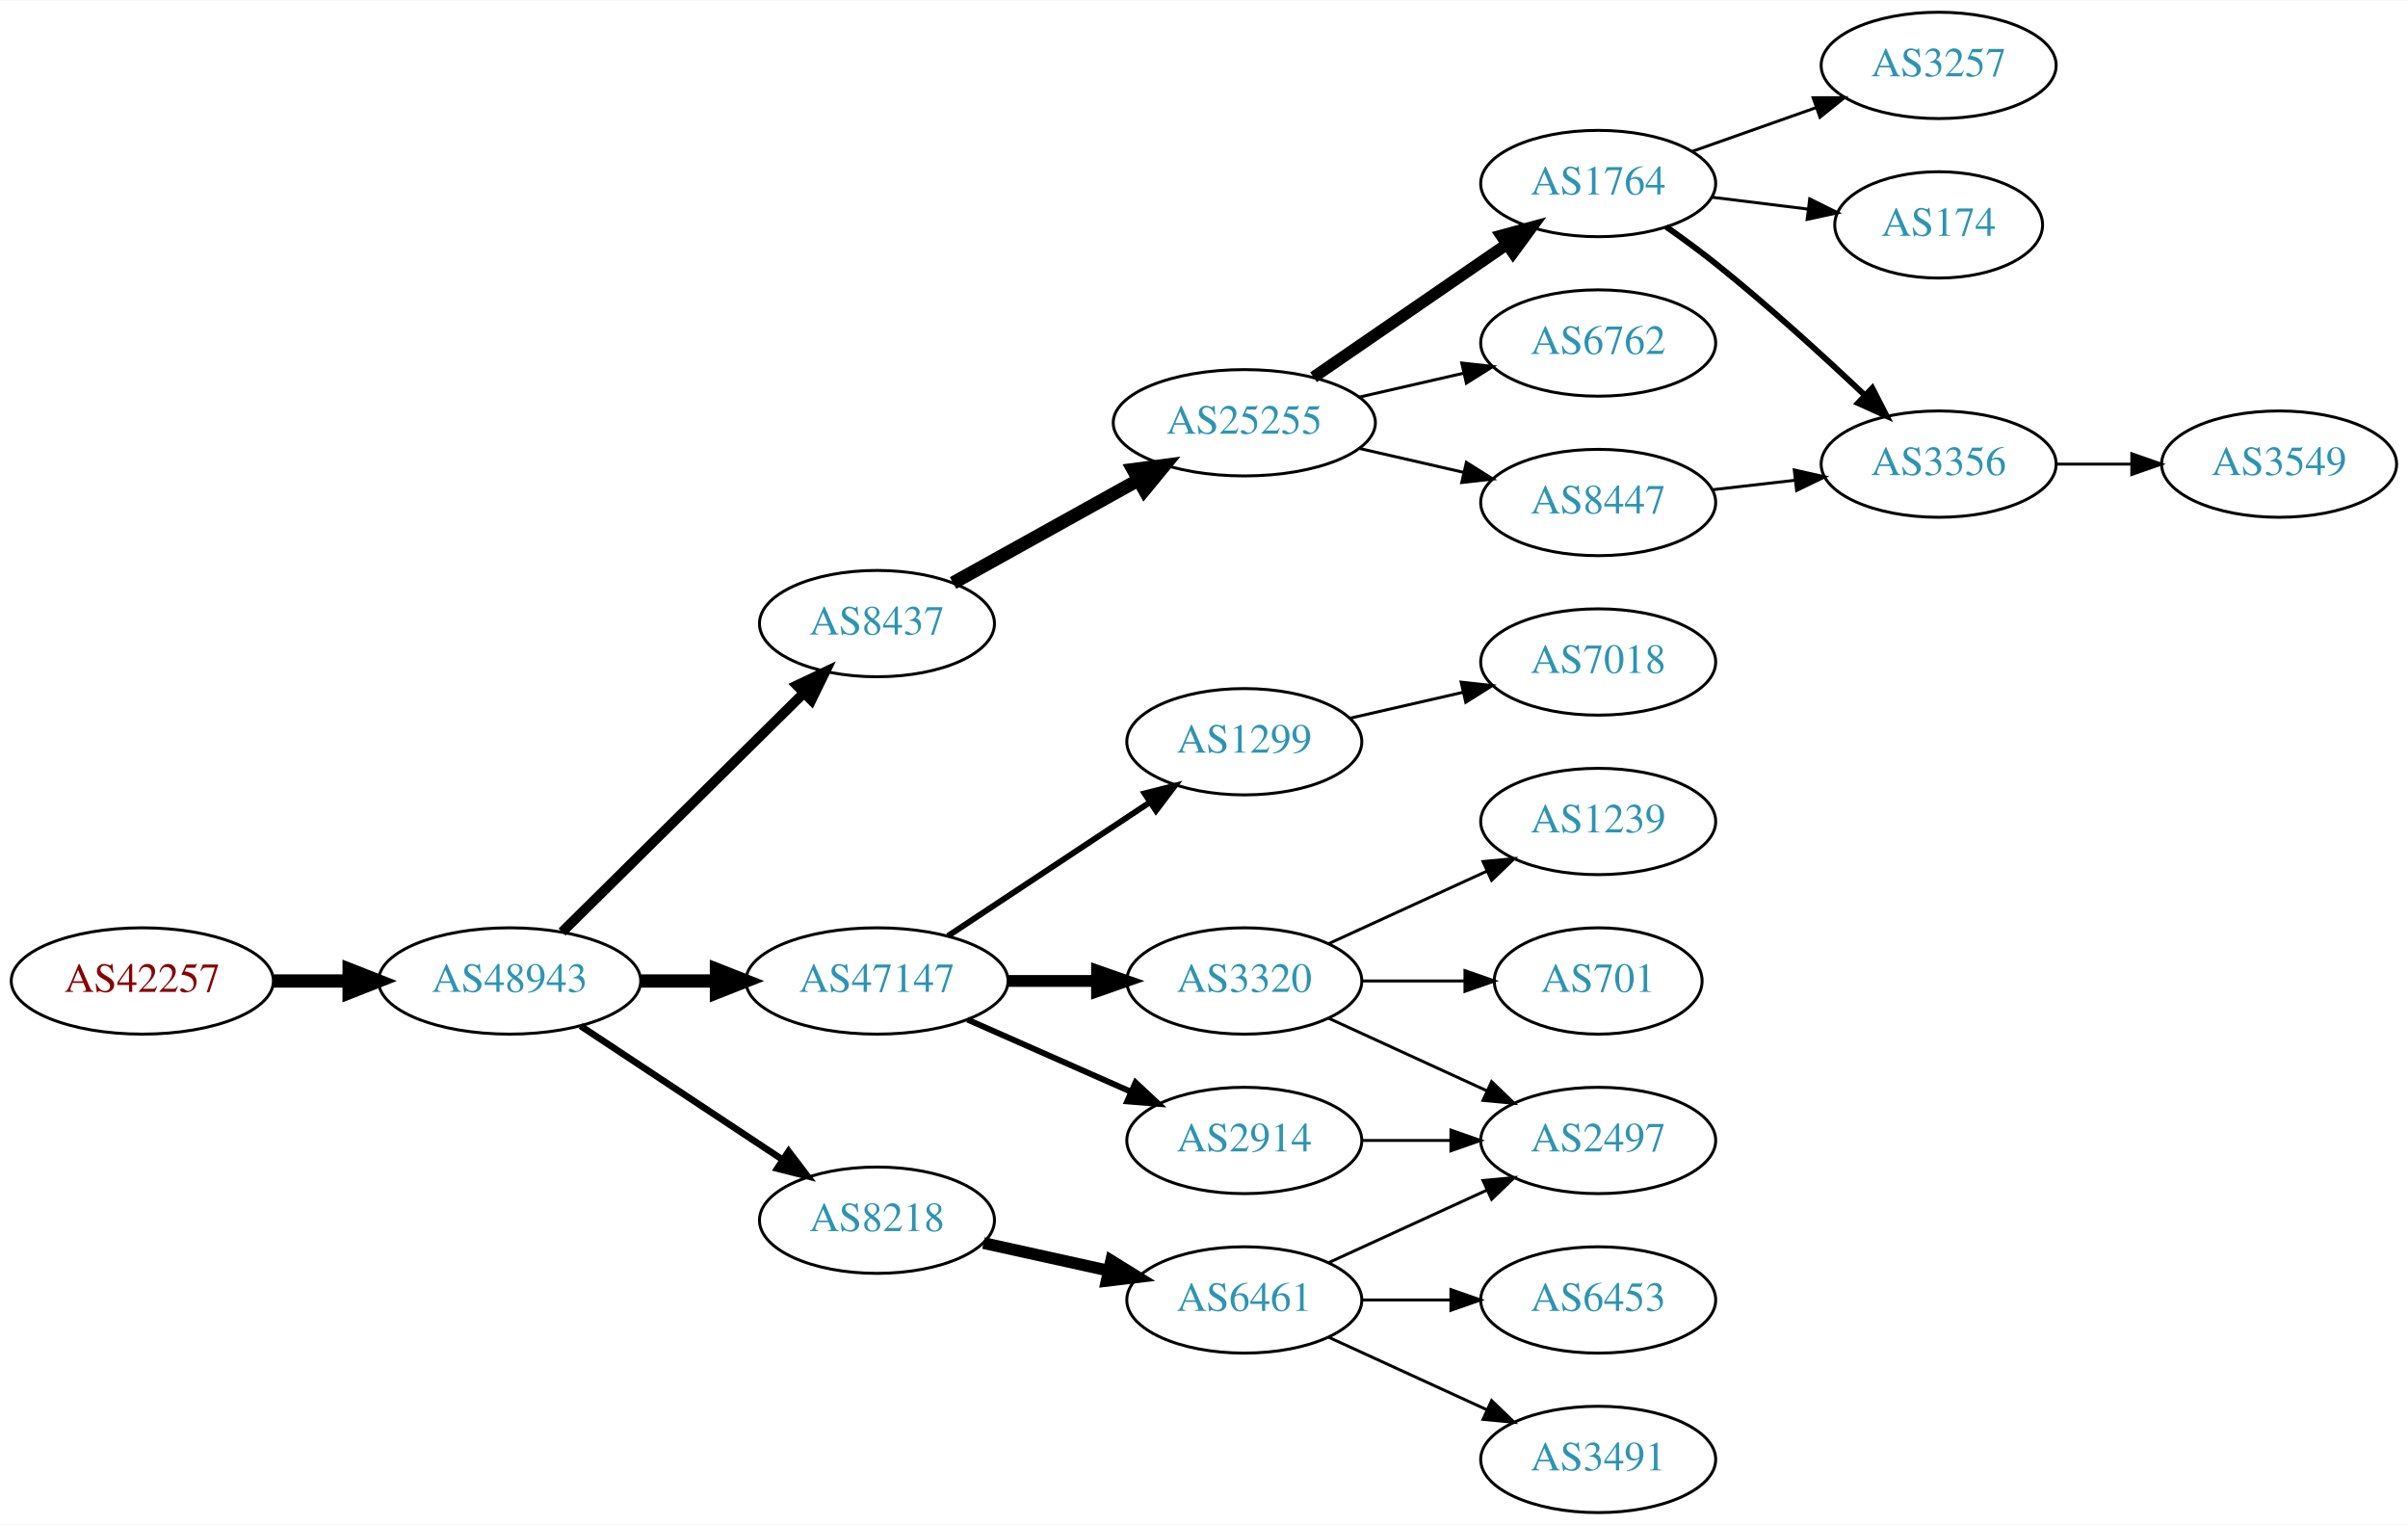
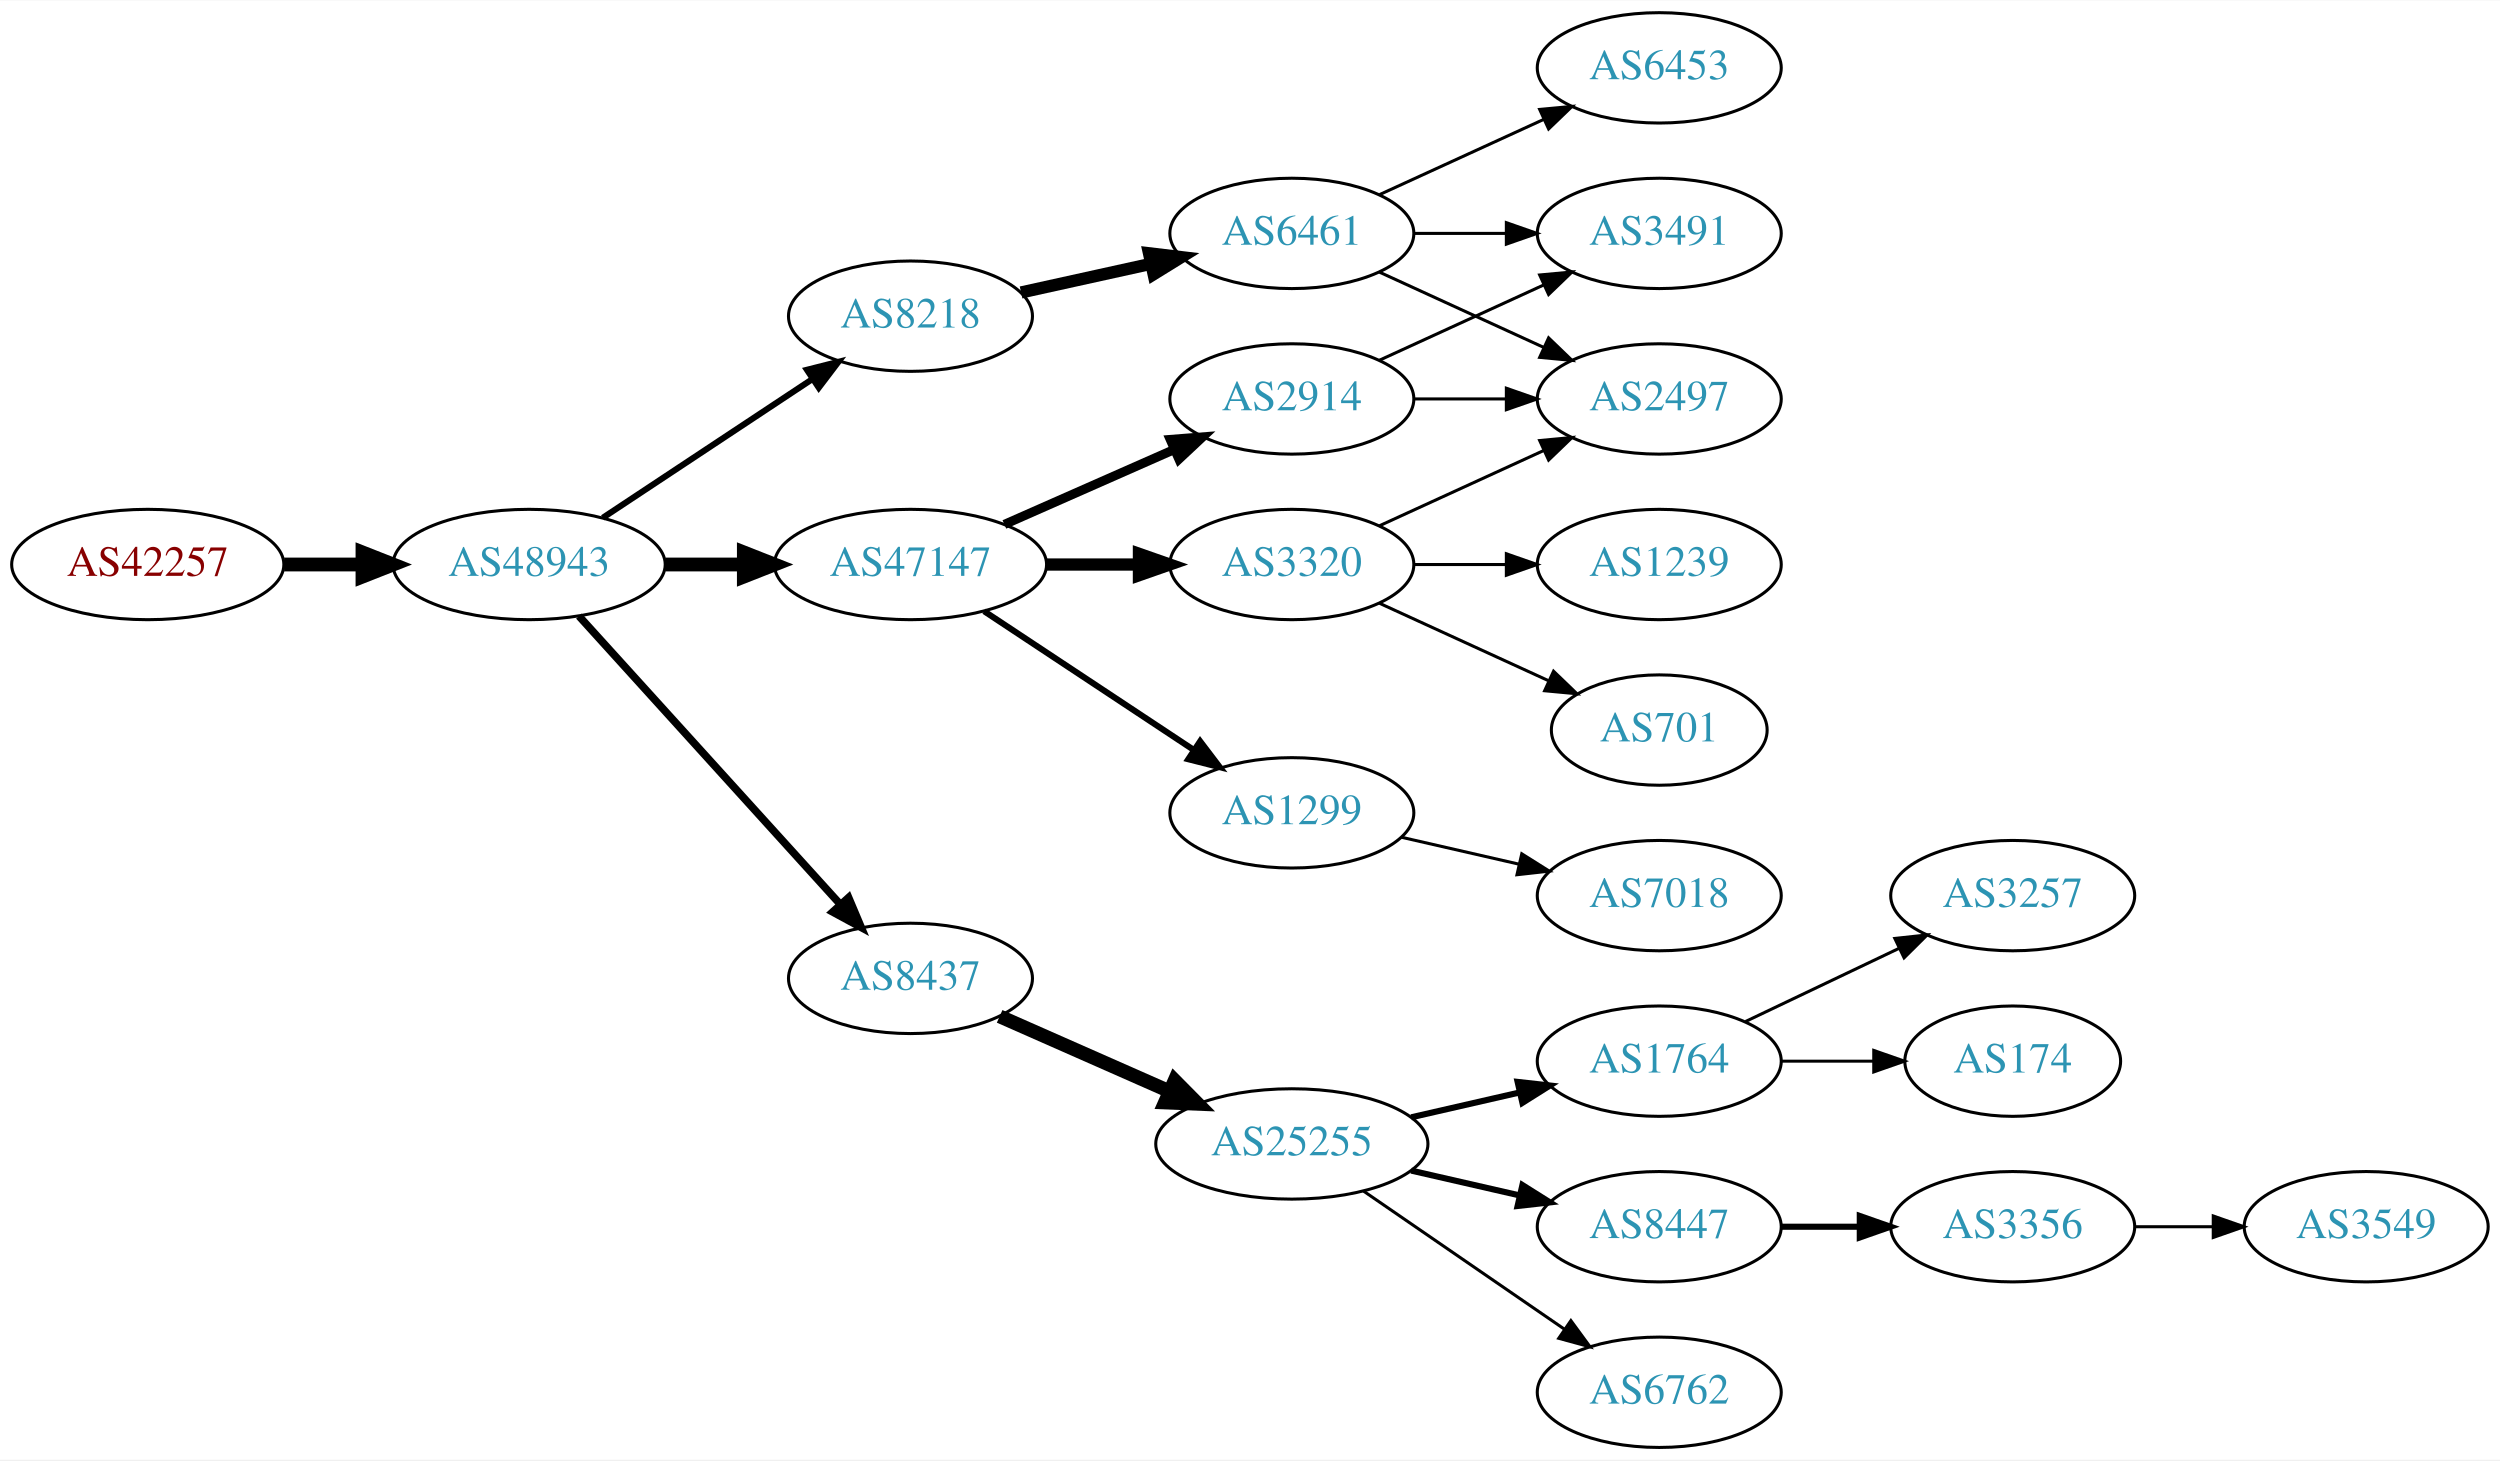
- <svg xmlns="http://www.w3.org/2000/svg" xmlns:xlink="http://www.w3.org/1999/xlink" width="815pt" height="516pt" viewBox="0.00 0.00 815.45 516.00">
-   <g id="graph0" class="graph" transform="scale(1 1) rotate(0) translate(4 512)">
-     <polygon fill="white" stroke="none" points="-4,4 -4,-512 811.448,-512 811.448,4 -4,4" />
+ <svg xmlns="http://www.w3.org/2000/svg" xmlns:xlink="http://www.w3.org/1999/xlink" width="815pt" height="476pt" viewBox="0.00 0.00 815.45 476.00">
+   <g id="graph0" class="graph" transform="scale(1 1) rotate(0) translate(4 472)">
+     <polygon fill="white" stroke="none" points="-4,4 -4,-472 811.448,-472 811.448,4 -4,4" />
    <g id="node1" class="node">
      <g id="a_node1">
        <a xlink:href="/asn/42257" xlink:title="AS42257 ~ IT-Services [AT]">
-           <ellipse fill="#ffffff" stroke="black" cx="44.196" cy="-180" rx="44.393" ry="18" />
-           <text text-anchor="middle" x="44.196" y="-176.3" font-family="Times,serif" font-size="14.00" fill="#880000">AS42257</text>
+           <ellipse fill="#ffffff" stroke="black" cx="44.196" cy="-288" rx="44.393" ry="18" />
+           <text text-anchor="middle" x="44.196" y="-284.3" font-family="Times,serif" font-size="14.00" fill="#880000">AS42257</text>
        </a>
      </g>
    </g>
    <g id="node2" class="node">
      <g id="a_node2">
        <a xlink:href="/asn/48943" xlink:title="AS48943 ~ KAPPER NETWORK-COMMUNICATIONS GmbH [AT]">
-           <ellipse fill="#ffffff" stroke="black" cx="168.588" cy="-180" rx="44.393" ry="18" />
-           <text text-anchor="middle" x="168.588" y="-176.3" font-family="Times,serif" font-size="14.00" fill="#2c94b3">AS48943</text>
+           <ellipse fill="#ffffff" stroke="black" cx="168.588" cy="-288" rx="44.393" ry="18" />
+           <text text-anchor="middle" x="168.588" y="-284.3" font-family="Times,serif" font-size="14.00" fill="#2c94b3">AS48943</text>
        </a>
      </g>
    </g>
    <g id="edge1" class="edge">
-       <path fill="none" stroke="black" stroke-width="4.5" d="M88.692,-180C96.898,-180 105.569,-180 114.041,-180" />
-       <polygon fill="black" stroke="black" stroke-width="4.5" points="114.233,-183.938 124.233,-180 114.233,-176.063 114.233,-183.938" />
+       <path fill="none" stroke="black" stroke-width="4.5" d="M88.692,-288C96.898,-288 105.569,-288 114.041,-288" />
+       <polygon fill="black" stroke="black" stroke-width="4.5" points="114.233,-291.938 124.233,-288 114.233,-284.063 114.233,-291.938" />
    </g>
    <g id="node3" class="node">
      <g id="a_node3">
-         <a xlink:href="/asn/8437" xlink:title="AS8437 ~ Hutchison Drei Austria GmbH [AT]">
-           <ellipse fill="#ffffff" stroke="black" cx="292.98" cy="-301" rx="39.794" ry="18" />
-           <text text-anchor="middle" x="292.98" y="-297.3" font-family="Times,serif" font-size="14.00" fill="#2c94b3">AS8437</text>
+         <a xlink:href="/asn/47147" xlink:title="AS47147 ~ ANEXIA Internetdienstleistungs GmbH [AT]">
+           <ellipse fill="#ffffff" stroke="black" cx="292.98" cy="-288" rx="44.393" ry="18" />
+           <text text-anchor="middle" x="292.98" y="-284.3" font-family="Times,serif" font-size="14.00" fill="#2c94b3">AS47147</text>
        </a>
      </g>
    </g>
    <g id="edge2" class="edge">
-       <path fill="none" stroke="black" stroke-width="3.375" d="M186.35,-196.571C207.499,-217.479 244.01,-253.575 268.079,-277.371" />
-       <polygon fill="black" stroke="black" stroke-width="3.375" points="265.849,-280.088 275.421,-284.629 270.771,-275.11 265.849,-280.088" />
+       <path fill="none" stroke="black" stroke-width="4.5" d="M213.084,-288C221.29,-288 229.961,-288 238.434,-288" />
+       <polygon fill="black" stroke="black" stroke-width="4.5" points="238.625,-291.938 248.625,-288 238.625,-284.063 238.625,-291.938" />
    </g>
    <g id="node4" class="node">
      <g id="a_node4">
-         <a xlink:href="/asn/47147" xlink:title="AS47147 ~ ANEXIA Internetdienstleistungs GmbH [AT]">
-           <ellipse fill="#ffffff" stroke="black" cx="292.98" cy="-180" rx="44.393" ry="18" />
-           <text text-anchor="middle" x="292.98" y="-176.3" font-family="Times,serif" font-size="14.00" fill="#2c94b3">AS47147</text>
+         <a xlink:href="/asn/8218" xlink:title="AS8218 ~ legacy Neotelecoms [FR]">
+           <ellipse fill="#ffffff" stroke="black" cx="292.98" cy="-369" rx="39.794" ry="18" />
+           <text text-anchor="middle" x="292.98" y="-365.3" font-family="Times,serif" font-size="14.00" fill="#2c94b3">AS8218</text>
        </a>
      </g>
    </g>
    <g id="edge3" class="edge">
-       <path fill="none" stroke="black" stroke-width="4.5" d="M213.084,-180C221.29,-180 229.961,-180 238.434,-180" />
-       <polygon fill="black" stroke="black" stroke-width="4.5" points="238.625,-183.938 248.625,-180 238.625,-176.063 238.625,-183.938" />
+       <path fill="none" stroke="black" stroke-width="2" d="M192.609,-303.235C211.963,-316.044 239.798,-334.466 261.088,-348.555" />
+       <polygon fill="black" stroke="black" stroke-width="2" points="259.205,-351.506 269.476,-354.107 263.069,-345.669 259.205,-351.506" />
    </g>
    <g id="node5" class="node">
      <g id="a_node5">
-         <a xlink:href="/asn/8218" xlink:title="AS8218 ~ legacy Neotelecoms [FR]">
-           <ellipse fill="#ffffff" stroke="black" cx="292.98" cy="-99" rx="39.794" ry="18" />
-           <text text-anchor="middle" x="292.98" y="-95.3" font-family="Times,serif" font-size="14.00" fill="#2c94b3">AS8218</text>
+         <a xlink:href="/asn/8437" xlink:title="AS8437 ~ Hutchison Drei Austria GmbH [AT]">
+           <ellipse fill="#ffffff" stroke="black" cx="292.98" cy="-153" rx="39.794" ry="18" />
+           <text text-anchor="middle" x="292.98" y="-149.3" font-family="Times,serif" font-size="14.00" fill="#2c94b3">AS8437</text>
        </a>
      </g>
    </g>
    <g id="edge4" class="edge">
-       <path fill="none" stroke="black" stroke-width="2.25" d="M192.609,-164.765C211.963,-151.956 239.798,-133.534 261.088,-119.445" />
-       <polygon fill="black" stroke="black" stroke-width="2.25" points="263.069,-122.331 269.476,-113.893 259.205,-116.494 263.069,-122.331" />
+       <path fill="none" stroke="black" stroke-width="2.5" d="M184.842,-271.175C206.305,-247.501 245.536,-204.229 270.104,-177.13" />
+       <polygon fill="black" stroke="black" stroke-width="2.5" points="272.795,-179.372 276.919,-169.613 267.609,-174.671 272.795,-179.372" />
    </g>
    <g id="node6" class="node">
      <g id="a_node6">
-         <a xlink:href="/asn/25255" xlink:title="AS25255 ~ ==&gt; TELE2 AUSTRIA &lt;== [AT]">
-           <ellipse fill="#ffffff" stroke="black" cx="417.373" cy="-369" rx="44.393" ry="18" />
-           <text text-anchor="middle" x="417.373" y="-365.3" font-family="Times,serif" font-size="14.00" fill="#2c94b3">AS25255</text>
+         <a xlink:href="/asn/3320" xlink:title="AS3320 ~ DTAG [DE]">
+           <ellipse fill="#ffffff" stroke="black" cx="417.373" cy="-288" rx="39.794" ry="18" />
+           <text text-anchor="middle" x="417.373" y="-284.3" font-family="Times,serif" font-size="14.00" fill="#2c94b3">AS3320</text>
        </a>
      </g>
    </g>
    <g id="edge5" class="edge">
-       <path fill="none" stroke="black" stroke-width="4.5" d="M318.748,-314.761C336.799,-324.79 361.498,-338.512 381.536,-349.645" />
-       <polygon fill="black" stroke="black" stroke-width="4.5" points="379.72,-353.141 390.374,-354.556 383.545,-346.257 379.72,-353.141" />
+       <path fill="none" stroke="black" stroke-width="4" d="M337.476,-288C347.165,-288 357.502,-288 367.394,-288" />
+       <polygon fill="black" stroke="black" stroke-width="4" points="367.497,-291.5 377.497,-288 367.497,-284.5 367.497,-291.5" />
+     </g>
+     <g id="node7" class="node">
+       <g id="a_node7">
+         <a xlink:href="/asn/2914" xlink:title="AS2914 ~ NTT America, Inc. [US]">
+           <ellipse fill="#ffffff" stroke="black" cx="417.373" cy="-342" rx="39.794" ry="18" />
+           <text text-anchor="middle" x="417.373" y="-338.3" font-family="Times,serif" font-size="14.00" fill="#2c94b3">AS2914</text>
+         </a>
+       </g>
+     </g>
+     <g id="edge6" class="edge">
+       <path fill="none" stroke="black" stroke-width="3" d="M323.608,-301.072C340.203,-308.393 361.062,-317.597 378.795,-325.421" />
+       <polygon fill="black" stroke="black" stroke-width="3" points="377.717,-328.77 388.279,-329.605 380.543,-322.366 377.717,-328.77" />
+     </g>
+     <g id="node8" class="node">
+       <g id="a_node8">
+         <a xlink:href="/asn/1299" xlink:title="AS1299 ~ Telia Carrier [EU]">
+           <ellipse fill="#ffffff" stroke="black" cx="417.373" cy="-207" rx="39.794" ry="18" />
+           <text text-anchor="middle" x="417.373" y="-203.3" font-family="Times,serif" font-size="14.00" fill="#2c94b3">AS1299</text>
+         </a>
+       </g>
+     </g>
+     <g id="edge7" class="edge">
+       <path fill="none" stroke="black" stroke-width="2" d="M317.001,-272.765C336.355,-259.956 364.191,-241.534 385.48,-227.445" />
+       <polygon fill="black" stroke="black" stroke-width="2" points="387.461,-230.331 393.868,-221.893 383.597,-224.494 387.461,-230.331" />
+     </g>
+     <g id="node9" class="node">
+       <g id="a_node9">
+         <a xlink:href="/asn/6461" xlink:title="AS6461 ~ Zayo Bandwidth [US]">
+           <ellipse fill="#ffffff" stroke="black" cx="417.373" cy="-396" rx="39.794" ry="18" />
+           <text text-anchor="middle" x="417.373" y="-392.3" font-family="Times,serif" font-size="14.00" fill="#2c94b3">AS6461</text>
+         </a>
+       </g>
+     </g>
+     <g id="edge8" class="edge">
+       <path fill="none" stroke="black" stroke-width="4" d="M329.053,-376.737C342.24,-379.646 357.42,-382.995 371.386,-386.076" />
+       <polygon fill="black" stroke="black" stroke-width="4" points="370.776,-389.525 381.295,-388.262 372.284,-382.69 370.776,-389.525" />
    </g>
    <g id="node13" class="node">
      <g id="a_node13">
-         <a xlink:href="/asn/3320" xlink:title="AS3320 ~ DTAG [DE]">
-           <ellipse fill="#ffffff" stroke="black" cx="417.373" cy="-180" rx="39.794" ry="18" />
-           <text text-anchor="middle" x="417.373" y="-176.3" font-family="Times,serif" font-size="14.00" fill="#2c94b3">AS3320</text>
+         <a xlink:href="/asn/25255" xlink:title="AS25255 ~ ==&gt; TELE2 AUSTRIA &lt;== [AT]">
+           <ellipse fill="#ffffff" stroke="black" cx="417.373" cy="-99" rx="44.393" ry="18" />
+           <text text-anchor="middle" x="417.373" y="-95.3" font-family="Times,serif" font-size="14.00" fill="#2c94b3">AS25255</text>
        </a>
      </g>
    </g>
    <g id="edge12" class="edge">
-       <path fill="none" stroke="black" stroke-width="4" d="M337.476,-180C347.165,-180 357.502,-180 367.394,-180" />
-       <polygon fill="black" stroke="black" stroke-width="4" points="367.497,-183.5 377.497,-180 367.497,-176.5 367.497,-183.5" />
+       <path fill="none" stroke="black" stroke-width="4.5" d="M322.06,-140.611C338.376,-133.413 359.186,-124.231 377.106,-116.325" />
+       <polygon fill="black" stroke="black" stroke-width="4.5" points="379.157,-119.723 386.717,-112.084 375.978,-112.518 379.157,-119.723" />
+     </g>
+     <g id="node12" class="node">
+       <g id="a_node12">
+         <a xlink:href="/asn/2497" xlink:title="AS2497 ~ Internet Initiative Japan Inc. [JP]">
+           <ellipse fill="#ffffff" stroke="black" cx="537.215" cy="-342" rx="39.794" ry="18" />
+           <text text-anchor="middle" x="537.215" y="-338.3" font-family="Times,serif" font-size="14.00" fill="#2c94b3">AS2497</text>
+         </a>
+       </g>
+     </g>
+     <g id="edge18" class="edge">
+       <path fill="none" stroke="black" d="M446.001,-300.661C461.958,-307.973 482.229,-317.261 499.512,-325.181" />
+       <polygon fill="black" stroke="black" points="498.21,-328.435 508.759,-329.419 501.126,-322.071 498.21,-328.435" />
+     </g>
+     <g id="node19" class="node">
+       <g id="a_node19">
+         <a xlink:href="/asn/701" xlink:title="AS701 ~ UUNET [US]">
+           <ellipse fill="#ffffff" stroke="black" cx="537.215" cy="-234" rx="35.194" ry="18" />
+           <text text-anchor="middle" x="537.215" y="-230.3" font-family="Times,serif" font-size="14.00" fill="#2c94b3">AS701</text>
+         </a>
+       </g>
+     </g>
+     <g id="edge19" class="edge">
+       <path fill="none" stroke="black" d="M446.001,-275.339C462.418,-267.817 483.399,-258.202 500.996,-250.139" />
+       <polygon fill="black" stroke="black" points="502.74,-253.189 510.373,-245.842 499.824,-246.826 502.74,-253.189" />
+     </g>
+     <g id="node20" class="node">
+       <g id="a_node20">
+         <a xlink:href="/asn/1239" xlink:title="AS1239 ~ Sprint [US]">
+           <ellipse fill="#ffffff" stroke="black" cx="537.215" cy="-288" rx="39.794" ry="18" />
+           <text text-anchor="middle" x="537.215" y="-284.3" font-family="Times,serif" font-size="14.00" fill="#2c94b3">AS1239</text>
+         </a>
+       </g>
+     </g>
+     <g id="edge20" class="edge">
+       <path fill="none" stroke="black" d="M457.285,-288C466.839,-288 477.188,-288 487.151,-288" />
+       <polygon fill="black" stroke="black" points="487.343,-291.5 497.343,-288 487.343,-284.5 487.343,-291.5" />
+     </g>
+     <g id="node10" class="node">
+       <g id="a_node10">
+         <a xlink:href="/asn/3491" xlink:title="AS3491 ~ PCCW Global, Inc. [US]">
+           <ellipse fill="#ffffff" stroke="black" cx="537.215" cy="-396" rx="39.794" ry="18" />
+           <text text-anchor="middle" x="537.215" y="-392.3" font-family="Times,serif" font-size="14.00" fill="#2c94b3">AS3491</text>
+         </a>
+       </g>
+     </g>
+     <g id="edge24" class="edge">
+       <path fill="none" stroke="black" d="M446.001,-354.661C461.958,-361.973 482.229,-371.261 499.512,-379.181" />
+       <polygon fill="black" stroke="black" points="498.21,-382.435 508.759,-383.419 501.126,-376.071 498.21,-382.435" />
+     </g>
+     <g id="edge23" class="edge">
+       <path fill="none" stroke="black" d="M457.285,-342C466.839,-342 477.188,-342 487.151,-342" />
+       <polygon fill="black" stroke="black" points="487.343,-345.5 497.343,-342 487.343,-338.5 487.343,-345.5" />
+     </g>
+     <g id="node23" class="node">
+       <g id="a_node23">
+         <a xlink:href="/asn/7018" xlink:title="AS7018 ~ AT&amp;T Services, Inc. [US]">
+           <ellipse fill="#ffffff" stroke="black" cx="537.215" cy="-180" rx="39.794" ry="18" />
+           <text text-anchor="middle" x="537.215" y="-176.3" font-family="Times,serif" font-size="14.00" fill="#2c94b3">AS7018</text>
+         </a>
+       </g>
+     </g>
+     <g id="edge25" class="edge">
+       <path fill="none" stroke="black" d="M453.092,-199.045C465.092,-196.296 478.713,-193.175 491.405,-190.267" />
+       <polygon fill="black" stroke="black" points="492.371,-193.636 501.337,-187.991 490.808,-186.813 492.371,-193.636" />
+     </g>
+     <g id="edge9" class="edge">
+       <path fill="none" stroke="black" d="M457.285,-396C466.839,-396 477.188,-396 487.151,-396" />
+       <polygon fill="black" stroke="black" points="487.343,-399.5 497.343,-396 487.343,-392.5 487.343,-399.5" />
+     </g>
+     <g id="node11" class="node">
+       <g id="a_node11">
+         <a xlink:href="/asn/6453" xlink:title="AS6453 ~ TATA COMMUNICATIONS (AMERICA) INC [US]">
+           <ellipse fill="#ffffff" stroke="black" cx="537.215" cy="-450" rx="39.794" ry="18" />
+           <text text-anchor="middle" x="537.215" y="-446.3" font-family="Times,serif" font-size="14.00" fill="#2c94b3">AS6453</text>
+         </a>
+       </g>
+     </g>
+     <g id="edge10" class="edge">
+       <path fill="none" stroke="black" d="M446.001,-408.661C461.958,-415.973 482.229,-425.261 499.512,-433.181" />
+       <polygon fill="black" stroke="black" points="498.21,-436.435 508.759,-437.419 501.126,-430.071 498.21,-436.435" />
+     </g>
+     <g id="edge11" class="edge">
+       <path fill="none" stroke="black" d="M446.001,-383.339C461.958,-376.027 482.229,-366.739 499.512,-358.819" />
+       <polygon fill="black" stroke="black" points="501.126,-361.929 508.759,-354.581 498.21,-355.565 501.126,-361.929" />
    </g>
    <g id="node14" class="node">
      <g id="a_node14">
-         <a xlink:href="/asn/2914" xlink:title="AS2914 ~ NTT America, Inc. [US]">
-           <ellipse fill="#ffffff" stroke="black" cx="417.373" cy="-126" rx="39.794" ry="18" />
-           <text text-anchor="middle" x="417.373" y="-122.3" font-family="Times,serif" font-size="14.00" fill="#2c94b3">AS2914</text>
+         <a xlink:href="/asn/1764" xlink:title="AS1764 ~ NEXTLAYER-AS [AT]">
+           <ellipse fill="#ffffff" stroke="black" cx="537.215" cy="-126" rx="39.794" ry="18" />
+           <text text-anchor="middle" x="537.215" y="-122.3" font-family="Times,serif" font-size="14.00" fill="#2c94b3">AS1764</text>
        </a>
      </g>
    </g>
    <g id="edge13" class="edge">
-       <path fill="none" stroke="black" stroke-width="2" d="M323.608,-166.928C340.203,-159.607 361.062,-150.403 378.795,-142.579" />
-       <polygon fill="black" stroke="black" stroke-width="2" points="380.543,-145.634 388.279,-138.395 377.717,-139.23 380.543,-145.634" />
+       <path fill="none" stroke="black" stroke-width="2" d="M456.307,-107.692C467.548,-110.267 479.961,-113.111 491.584,-115.774" />
+       <polygon fill="black" stroke="black" stroke-width="2" points="491.016,-119.235 501.545,-118.057 492.58,-112.412 491.016,-119.235" />
    </g>
    <g id="node15" class="node">
      <g id="a_node15">
-         <a xlink:href="/asn/1299" xlink:title="AS1299 ~ Telia Carrier [EU]">
-           <ellipse fill="#ffffff" stroke="black" cx="417.373" cy="-261" rx="39.794" ry="18" />
-           <text text-anchor="middle" x="417.373" y="-257.3" font-family="Times,serif" font-size="14.00" fill="#2c94b3">AS1299</text>
+         <a xlink:href="/asn/8447" xlink:title="AS8447 ~ A1 Telekom Austria AG [AT]">
+           <ellipse fill="#ffffff" stroke="black" cx="537.215" cy="-72" rx="39.794" ry="18" />
+           <text text-anchor="middle" x="537.215" y="-68.3" font-family="Times,serif" font-size="14.00" fill="#2c94b3">AS8447</text>
        </a>
      </g>
    </g>
    <g id="edge14" class="edge">
-       <path fill="none" stroke="black" stroke-width="2" d="M317.001,-195.235C336.355,-208.044 364.191,-226.466 385.48,-240.555" />
-       <polygon fill="black" stroke="black" stroke-width="2" points="383.597,-243.506 393.868,-246.107 387.461,-237.669 383.597,-243.506" />
-     </g>
-     <g id="node20" class="node">
-       <g id="a_node20">
-         <a xlink:href="/asn/6461" xlink:title="AS6461 ~ Zayo Bandwidth [US]">
-           <ellipse fill="#ffffff" stroke="black" cx="417.373" cy="-72" rx="39.794" ry="18" />
-           <text text-anchor="middle" x="417.373" y="-68.3" font-family="Times,serif" font-size="14.00" fill="#2c94b3">AS6461</text>
-         </a>
-       </g>
-     </g>
-     <g id="edge19" class="edge">
-       <path fill="none" stroke="black" stroke-width="4" d="M329.053,-91.263C342.24,-88.354 357.42,-85.005 371.386,-81.924" />
-       <polygon fill="black" stroke="black" stroke-width="4" points="372.284,-85.31 381.295,-79.738 370.776,-78.475 372.284,-85.31" />
-     </g>
-     <g id="node7" class="node">
-       <g id="a_node7">
-         <a xlink:href="/asn/1764" xlink:title="AS1764 ~ NEXTLAYER-AS [AT]">
-           <ellipse fill="#ffffff" stroke="black" cx="537.215" cy="-450" rx="39.794" ry="18" />
-           <text text-anchor="middle" x="537.215" y="-446.3" font-family="Times,serif" font-size="14.00" fill="#2c94b3">AS1764</text>
-         </a>
-       </g>
-     </g>
-     <g id="edge6" class="edge">
-       <path fill="none" stroke="black" stroke-width="4" d="M440.815,-384.426C459.397,-397.198 485.957,-415.455 506.337,-429.463" />
-       <polygon fill="black" stroke="black" stroke-width="4" points="504.428,-432.398 514.651,-435.178 508.393,-426.629 504.428,-432.398" />
-     </g>
-     <g id="node8" class="node">
-       <g id="a_node8">
+       <path fill="none" stroke="black" stroke-width="2" d="M456.307,-90.308C467.548,-87.733 479.961,-84.889 491.584,-82.226" />
+       <polygon fill="black" stroke="black" stroke-width="2" points="492.58,-85.588 501.545,-79.944 491.016,-78.765 492.58,-85.588" />
+     </g>
+     <g id="node16" class="node">
+       <g id="a_node16">
        <a xlink:href="/asn/6762" xlink:title="AS6762 ~ TELECOM ITALIA SPARKLE S.p.A. [IT]">
-           <ellipse fill="#ffffff" stroke="black" cx="537.215" cy="-396" rx="39.794" ry="18" />
-           <text text-anchor="middle" x="537.215" y="-392.3" font-family="Times,serif" font-size="14.00" fill="#2c94b3">AS6762</text>
-         </a>
-       </g>
-     </g>
-     <g id="edge7" class="edge">
-       <path fill="none" stroke="black" d="M456.307,-377.692C467.548,-380.267 479.961,-383.111 491.584,-385.774" />
-       <polygon fill="black" stroke="black" points="491.016,-389.235 501.545,-388.057 492.58,-382.412 491.016,-389.235" />
-     </g>
-     <g id="node9" class="node">
-       <g id="a_node9">
-         <a xlink:href="/asn/8447" xlink:title="AS8447 ~ A1 Telekom Austria AG [AT]">
-           <ellipse fill="#ffffff" stroke="black" cx="537.215" cy="-342" rx="39.794" ry="18" />
-           <text text-anchor="middle" x="537.215" y="-338.3" font-family="Times,serif" font-size="14.00" fill="#2c94b3">AS8447</text>
-         </a>
-       </g>
-     </g>
-     <g id="edge8" class="edge">
-       <path fill="none" stroke="black" d="M456.307,-360.308C467.548,-357.733 479.961,-354.889 491.584,-352.226" />
-       <polygon fill="black" stroke="black" points="492.58,-355.588 501.545,-349.943 491.016,-348.765 492.58,-355.588" />
-     </g>
-     <g id="node10" class="node">
-       <g id="a_node10">
+           <ellipse fill="#ffffff" stroke="black" cx="537.215" cy="-18" rx="39.794" ry="18" />
+           <text text-anchor="middle" x="537.215" y="-14.3" font-family="Times,serif" font-size="14.00" fill="#2c94b3">AS6762</text>
+         </a>
+       </g>
+     </g>
+     <g id="edge15" class="edge">
+       <path fill="none" stroke="black" d="M440.815,-83.574C459.397,-70.802 485.957,-52.545 506.337,-38.537" />
+       <polygon fill="black" stroke="black" points="508.393,-41.371 514.651,-32.822 504.428,-35.602 508.393,-41.371" />
+     </g>
+     <g id="node17" class="node">
+       <g id="a_node17">
        <a xlink:href="/asn/174" xlink:title="AS174 ~ Cogent Communications [US]">
-           <ellipse fill="#ffffff" stroke="black" cx="652.508" cy="-436" rx="35.194" ry="18" />
-           <text text-anchor="middle" x="652.508" y="-432.3" font-family="Times,serif" font-size="14.00" fill="#2c94b3">AS174</text>
-         </a>
-       </g>
-     </g>
-     <g id="edge9" class="edge">
-       <path fill="none" stroke="black" d="M575.625,-445.377C586.078,-444.085 597.522,-442.671 608.28,-441.342" />
-       <polygon fill="black" stroke="black" points="608.836,-444.8 618.331,-440.1 607.977,-437.853 608.836,-444.8" />
-     </g>
-     <g id="node11" class="node">
-       <g id="a_node11">
+           <ellipse fill="#ffffff" stroke="black" cx="652.508" cy="-126" rx="35.194" ry="18" />
+           <text text-anchor="middle" x="652.508" y="-122.3" font-family="Times,serif" font-size="14.00" fill="#2c94b3">AS174</text>
+         </a>
+       </g>
+     </g>
+     <g id="edge16" class="edge">
+       <path fill="none" stroke="black" d="M576.887,-126C586.593,-126 597.083,-126 607.046,-126" />
+       <polygon fill="black" stroke="black" points="607.183,-129.5 617.183,-126 607.183,-122.5 607.183,-129.5" />
+     </g>
+     <g id="node18" class="node">
+       <g id="a_node18">
        <a xlink:href="/asn/3257" xlink:title="AS3257 ~ GTT [DE]">
-           <ellipse fill="#ffffff" stroke="black" cx="652.508" cy="-490" rx="39.794" ry="18" />
-           <text text-anchor="middle" x="652.508" y="-486.3" font-family="Times,serif" font-size="14.00" fill="#2c94b3">AS3257</text>
-         </a>
-       </g>
-     </g>
-     <g id="edge10" class="edge">
-       <path fill="none" stroke="black" d="M569.173,-460.93C582.036,-465.472 597.142,-470.805 610.879,-475.655" />
-       <polygon fill="black" stroke="black" points="609.993,-479.054 620.588,-479.083 612.323,-472.453 609.993,-479.054" />
-     </g>
-     <g id="node12" class="node">
-       <g id="a_node12">
-         <a xlink:href="/asn/3356" xlink:title="AS3356 ~ Level 3 Parent, LLC [US]">
-           <ellipse fill="#ffffff" stroke="black" cx="652.508" cy="-355" rx="39.794" ry="18" />
-           <text text-anchor="middle" x="652.508" y="-351.3" font-family="Times,serif" font-size="14.00" fill="#2c94b3">AS3356</text>
-         </a>
-       </g>
-     </g>
-     <g id="edge11" class="edge">
-       <path fill="none" stroke="black" stroke-width="2" d="M560.241,-435.344C565.77,-431.467 571.619,-427.19 576.862,-423 594.424,-408.962 613.124,-391.923 627.414,-378.413" />
-       <polygon fill="black" stroke="black" stroke-width="2" points="630.041,-380.745 634.864,-371.312 625.211,-375.678 630.041,-380.745" />
-     </g>
-     <g id="edge22" class="edge">
-       <path fill="none" stroke="black" d="M575.94,-346.329C584.922,-347.359 594.62,-348.472 603.978,-349.546" />
-       <polygon fill="black" stroke="black" points="603.614,-353.027 613.948,-350.69 604.412,-346.073 603.614,-353.027" />
+           <ellipse fill="#ffffff" stroke="black" cx="652.508" cy="-180" rx="39.794" ry="18" />
+           <text text-anchor="middle" x="652.508" y="-176.3" font-family="Times,serif" font-size="14.00" fill="#2c94b3">AS3257</text>
+         </a>
+       </g>
+     </g>
+     <g id="edge17" class="edge">
+       <path fill="none" stroke="black" d="M565.352,-138.934C580.346,-146.081 599.167,-155.052 615.39,-162.785" />
+       <polygon fill="black" stroke="black" points="614.06,-166.028 624.593,-167.171 617.072,-159.709 614.06,-166.028" />
    </g>
    <g id="node21" class="node">
      <g id="a_node21">
-         <a xlink:href="/asn/3549" xlink:title="AS3549 ~ Level 3 Parent, LLC [US]">
-           <ellipse fill="#ffffff" stroke="black" cx="767.801" cy="-355" rx="39.794" ry="18" />
-           <text text-anchor="middle" x="767.801" y="-351.3" font-family="Times,serif" font-size="14.00" fill="#2c94b3">AS3549</text>
+         <a xlink:href="/asn/3356" xlink:title="AS3356 ~ Level 3 Parent, LLC [US]">
+           <ellipse fill="#ffffff" stroke="black" cx="652.508" cy="-72" rx="39.794" ry="18" />
+           <text text-anchor="middle" x="652.508" y="-68.3" font-family="Times,serif" font-size="14.00" fill="#2c94b3">AS3356</text>
        </a>
      </g>
    </g>
    <g id="edge21" class="edge">
-       <path fill="none" stroke="black" d="M692.18,-355C700.383,-355 709.147,-355 717.679,-355" />
-       <polygon fill="black" stroke="black" points="717.919,-358.5 727.919,-355 717.919,-351.5 717.919,-358.5" />
-     </g>
-     <g id="node16" class="node">
-       <g id="a_node16">
-         <a xlink:href="/asn/701" xlink:title="AS701 ~ UUNET [US]">
-           <ellipse fill="#ffffff" stroke="black" cx="537.215" cy="-180" rx="35.194" ry="18" />
-           <text text-anchor="middle" x="537.215" y="-176.3" font-family="Times,serif" font-size="14.00" fill="#2c94b3">AS701</text>
-         </a>
-       </g>
-     </g>
-     <g id="edge15" class="edge">
-       <path fill="none" stroke="black" d="M457.285,-180C468.372,-180 480.531,-180 491.914,-180" />
-       <polygon fill="black" stroke="black" points="492.096,-183.5 502.096,-180 492.096,-176.5 492.096,-183.5" />
-     </g>
-     <g id="node17" class="node">
-       <g id="a_node17">
-         <a xlink:href="/asn/2497" xlink:title="AS2497 ~ Internet Initiative Japan Inc. [JP]">
-           <ellipse fill="#ffffff" stroke="black" cx="537.215" cy="-126" rx="39.794" ry="18" />
-           <text text-anchor="middle" x="537.215" y="-122.3" font-family="Times,serif" font-size="14.00" fill="#2c94b3">AS2497</text>
-         </a>
-       </g>
-     </g>
-     <g id="edge16" class="edge">
-       <path fill="none" stroke="black" d="M446.001,-167.339C461.958,-160.027 482.229,-150.739 499.512,-142.819" />
-       <polygon fill="black" stroke="black" points="501.126,-145.929 508.759,-138.581 498.21,-139.565 501.126,-145.929" />
-     </g>
-     <g id="node18" class="node">
-       <g id="a_node18">
-         <a xlink:href="/asn/1239" xlink:title="AS1239 ~ Sprint [US]">
-           <ellipse fill="#ffffff" stroke="black" cx="537.215" cy="-234" rx="39.794" ry="18" />
-           <text text-anchor="middle" x="537.215" y="-230.3" font-family="Times,serif" font-size="14.00" fill="#2c94b3">AS1239</text>
-         </a>
-       </g>
-     </g>
-     <g id="edge17" class="edge">
-       <path fill="none" stroke="black" d="M446.001,-192.661C461.958,-199.973 482.229,-209.261 499.512,-217.181" />
-       <polygon fill="black" stroke="black" points="498.21,-220.435 508.759,-221.419 501.126,-214.071 498.21,-220.435" />
-     </g>
-     <g id="edge20" class="edge">
-       <path fill="none" stroke="black" d="M457.285,-126C466.839,-126 477.188,-126 487.151,-126" />
-       <polygon fill="black" stroke="black" points="487.343,-129.5 497.343,-126 487.343,-122.5 487.343,-129.5" />
-     </g>
-     <g id="node19" class="node">
-       <g id="a_node19">
-         <a xlink:href="/asn/7018" xlink:title="AS7018 ~ AT&amp;T Services, Inc. [US]">
-           <ellipse fill="#ffffff" stroke="black" cx="537.215" cy="-288" rx="39.794" ry="18" />
-           <text text-anchor="middle" x="537.215" y="-284.3" font-family="Times,serif" font-size="14.00" fill="#2c94b3">AS7018</text>
-         </a>
-       </g>
-     </g>
-     <g id="edge18" class="edge">
-       <path fill="none" stroke="black" d="M453.092,-268.955C465.092,-271.704 478.713,-274.825 491.405,-277.733" />
-       <polygon fill="black" stroke="black" points="490.808,-281.187 501.337,-280.009 492.371,-274.364 490.808,-281.187" />
-     </g>
-     <g id="edge23" class="edge">
-       <path fill="none" stroke="black" d="M446.001,-84.661C461.958,-91.973 482.229,-101.261 499.512,-109.181" />
-       <polygon fill="black" stroke="black" points="498.21,-112.435 508.759,-113.419 501.126,-106.071 498.21,-112.435" />
+       <path fill="none" stroke="black" stroke-width="2" d="M576.887,-72C585.09,-72 593.854,-72 602.386,-72" />
+       <polygon fill="black" stroke="black" stroke-width="2" points="602.626,-75.5 612.626,-72 602.626,-68.5 602.626,-75.5" />
    </g>
    <g id="node22" class="node">
      <g id="a_node22">
-         <a xlink:href="/asn/3491" xlink:title="AS3491 ~ PCCW Global, Inc. [US]">
-           <ellipse fill="#ffffff" stroke="black" cx="537.215" cy="-18" rx="39.794" ry="18" />
-           <text text-anchor="middle" x="537.215" y="-14.3" font-family="Times,serif" font-size="14.00" fill="#2c94b3">AS3491</text>
-         </a>
-       </g>
-     </g>
-     <g id="edge24" class="edge">
-       <path fill="none" stroke="black" d="M446.001,-59.339C461.958,-52.027 482.229,-42.739 499.512,-34.819" />
-       <polygon fill="black" stroke="black" points="501.126,-37.929 508.759,-30.581 498.21,-31.565 501.126,-37.929" />
-     </g>
-     <g id="node23" class="node">
-       <g id="a_node23">
-         <a xlink:href="/asn/6453" xlink:title="AS6453 ~ TATA COMMUNICATIONS (AMERICA) INC [US]">
-           <ellipse fill="#ffffff" stroke="black" cx="537.215" cy="-72" rx="39.794" ry="18" />
-           <text text-anchor="middle" x="537.215" y="-68.3" font-family="Times,serif" font-size="14.00" fill="#2c94b3">AS6453</text>
-         </a>
-       </g>
-     </g>
-     <g id="edge25" class="edge">
-       <path fill="none" stroke="black" d="M457.285,-72C466.839,-72 477.188,-72 487.151,-72" />
-       <polygon fill="black" stroke="black" points="487.343,-75.5 497.343,-72 487.343,-68.5 487.343,-75.5" />
+         <a xlink:href="/asn/3549" xlink:title="AS3549 ~ Level 3 Parent, LLC [US]">
+           <ellipse fill="#ffffff" stroke="black" cx="767.801" cy="-72" rx="39.794" ry="18" />
+           <text text-anchor="middle" x="767.801" y="-68.3" font-family="Times,serif" font-size="14.00" fill="#2c94b3">AS3549</text>
+         </a>
+       </g>
+     </g>
+     <g id="edge22" class="edge">
+       <path fill="none" stroke="black" d="M692.18,-72C700.383,-72 709.147,-72 717.679,-72" />
+       <polygon fill="black" stroke="black" points="717.919,-75.5 727.919,-72 717.919,-68.5 717.919,-75.5" />
    </g>
  </g>
</svg>
